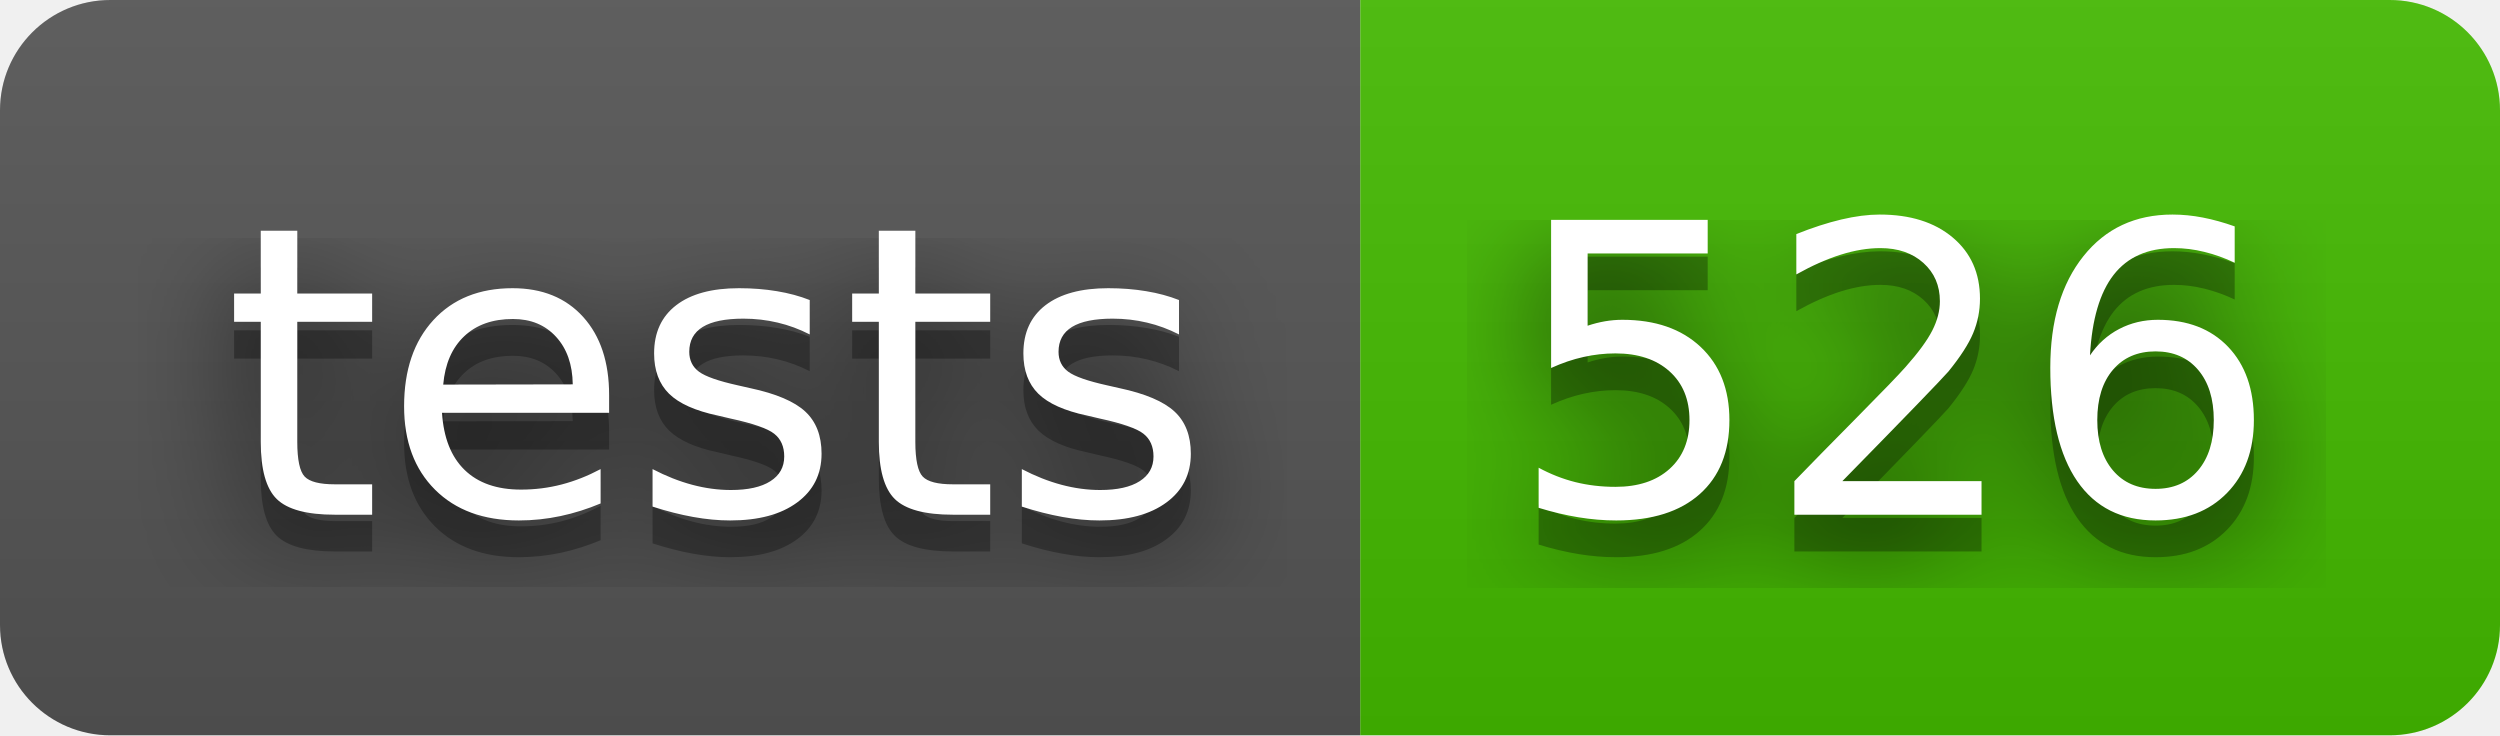
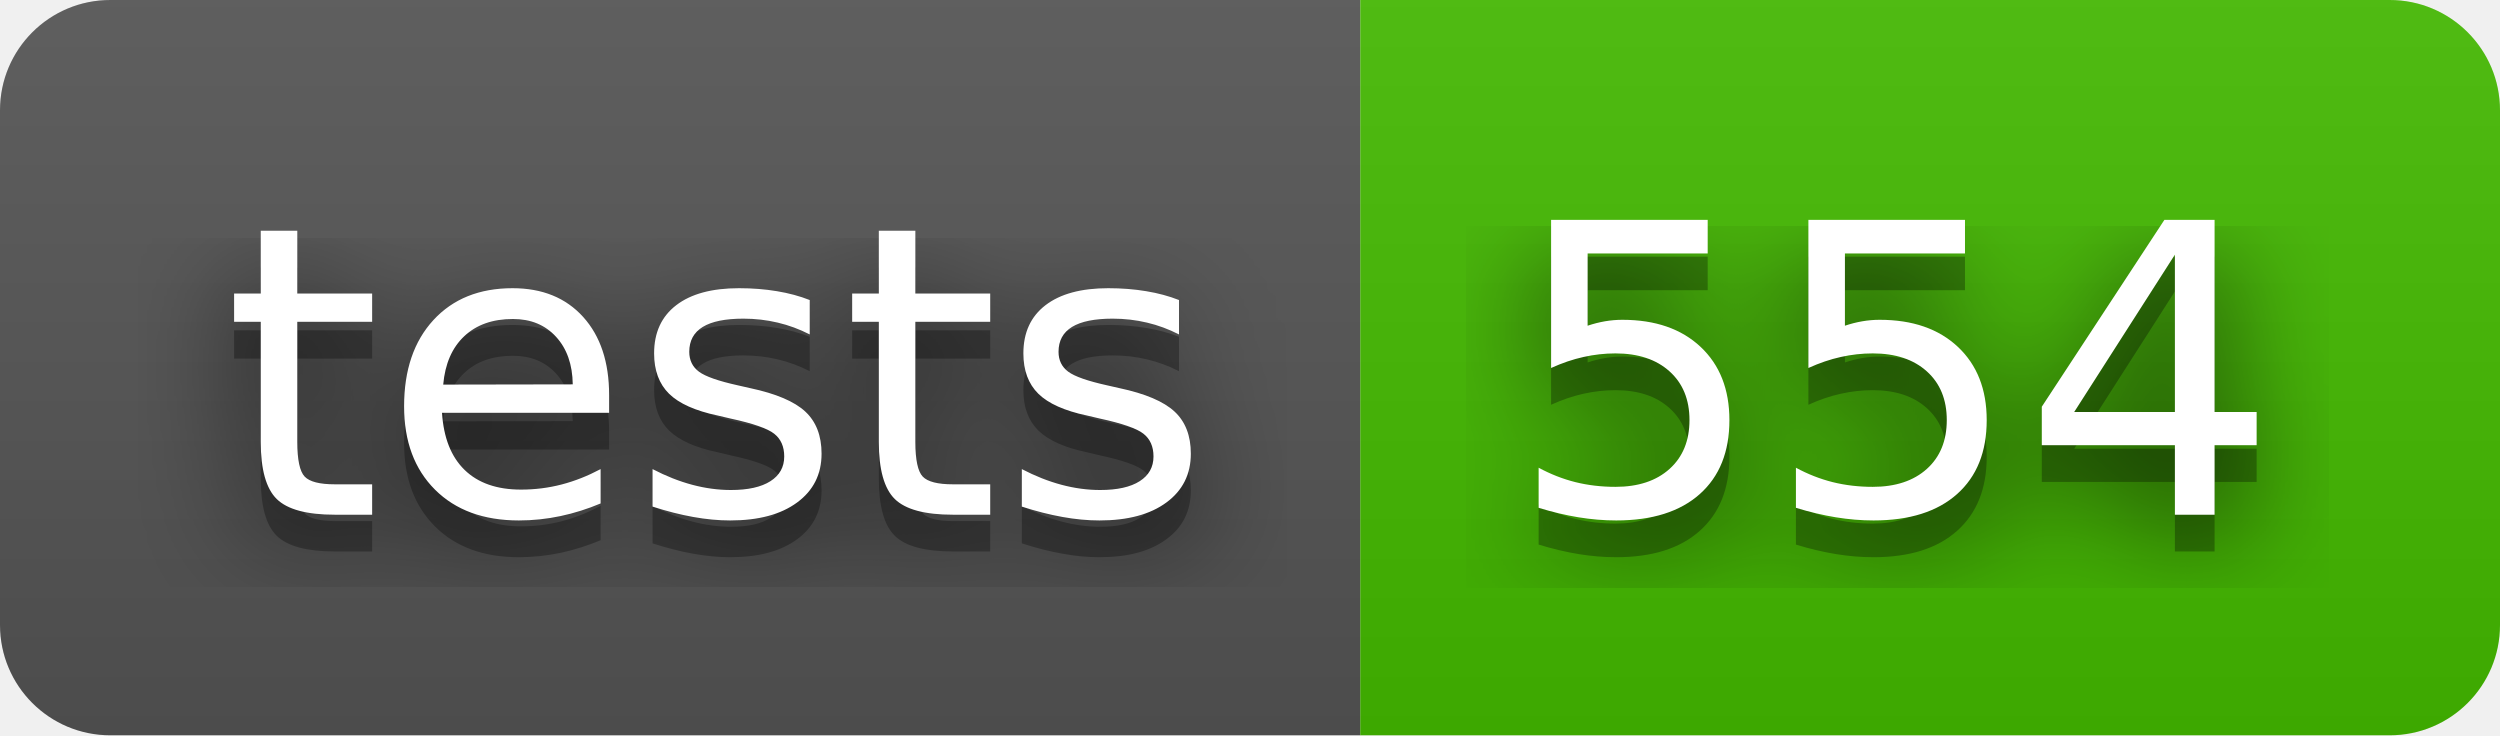
- <svg xmlns="http://www.w3.org/2000/svg" width="68" height="20" role="img" aria-label="tests: 526">
+ <svg xmlns="http://www.w3.org/2000/svg" width="68" height="20" role="img" aria-label="tests: 554">
  <filter id="blur">
    <feGaussianBlur stdDeviation="16" />
  </filter>
  <linearGradient id="s" x2="0" y2="100%">
    <stop offset="0" stop-color="#bbb" stop-opacity=".1" />
    <stop offset="1" stop-opacity=".1" />
  </linearGradient>
  <clipPath id="r">
    <rect width="68" height="20" rx="3" />
  </clipPath>
  <g clip-path="url(#r)">
    <rect width="37" height="20" fill="#555" />
    <rect x="37" width="31" height="20" fill="#4b0" />
    <rect width="68" height="20" fill="url(#s)" />
  </g>
  <g fill="#fff" text-anchor="middle" font-family="Verdana,Geneva,DejaVu Sans,sans-serif" text-rendering="geometricPrecision" font-size="110">
    <g transform="scale(.1)">
      <g aria-hidden="true" fill="#010101">
        <text x="195" y="150" fill-opacity=".8" filter="url(#blur)" textLength="270">tests</text>
        <text x="195" y="150" fill-opacity=".3" textLength="270">tests</text>
      </g>
      <text x="195" y="140" textLength="270">tests</text>
    </g>
    <g transform="scale(.1)">
      <g aria-hidden="true" fill="#010101">
-         <text x="515" y="150" fill-opacity=".8" filter="url(#blur)" textLength="210">526</text>
-         <text x="515" y="150" fill-opacity=".3" textLength="210">526</text>
+         <text x="515" y="150" fill-opacity=".8" filter="url(#blur)" textLength="210">554</text>
+         <text x="515" y="150" fill-opacity=".3" textLength="210">554</text>
      </g>
-       <text x="515" y="140" textLength="210">526</text>
+       <text x="515" y="140" textLength="210">554</text>
    </g>
  </g>
</svg>
